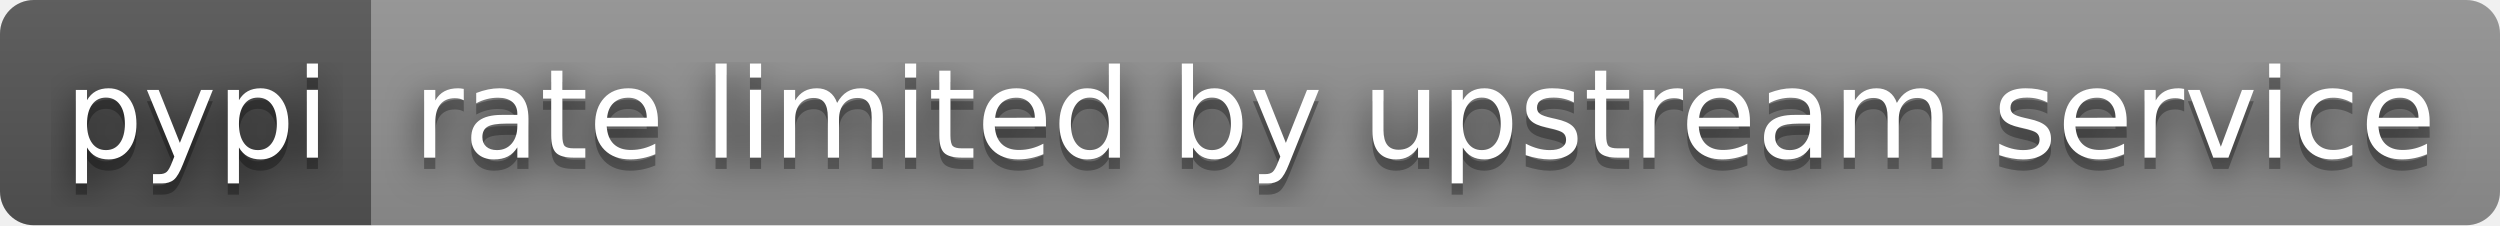
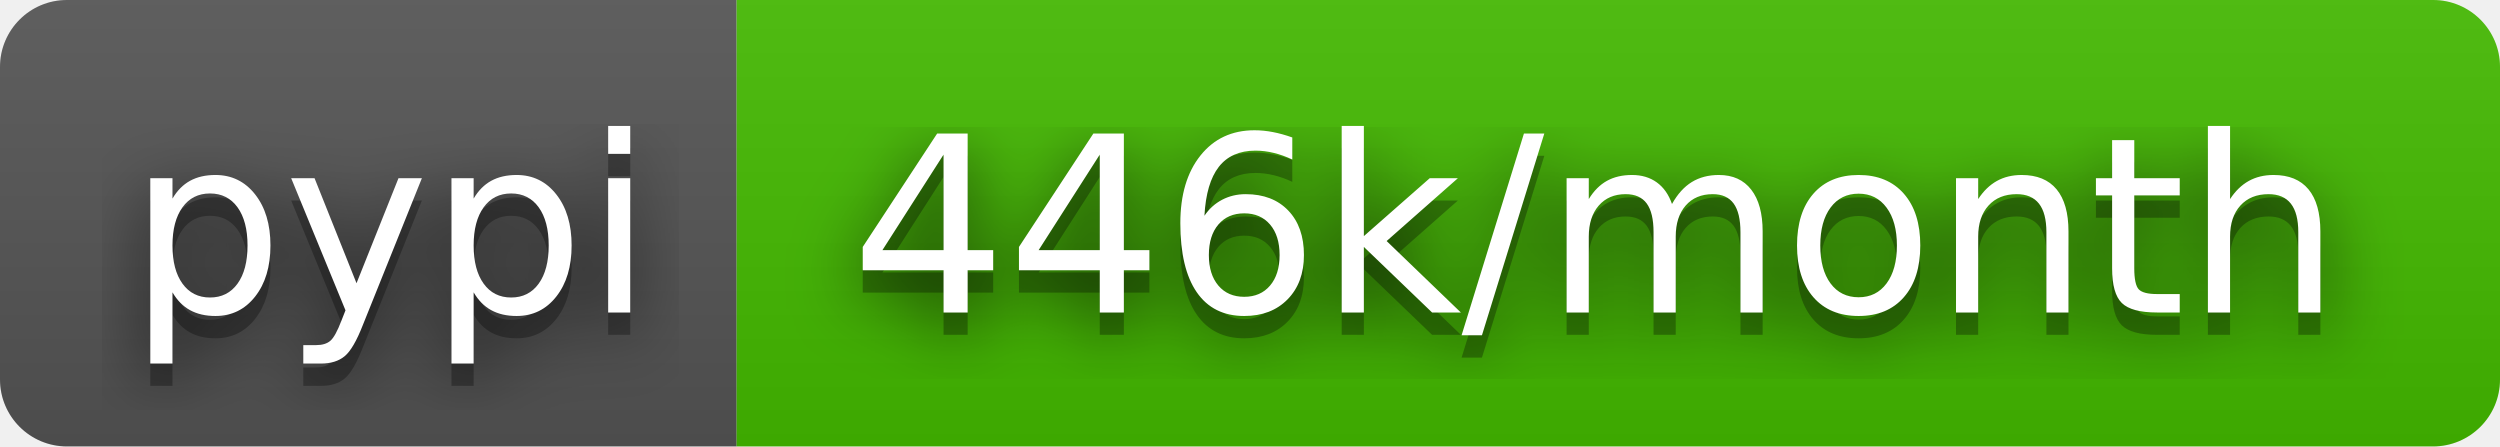
- <svg xmlns="http://www.w3.org/2000/svg" width="222" height="20" role="img" aria-label="pypi: rate limited by upstream service">
+ <svg xmlns="http://www.w3.org/2000/svg" width="112" height="20" role="img" aria-label="pypi: 446k/month">
  <filter id="blur">
    <feGaussianBlur stdDeviation="16" />
  </filter>
  <linearGradient id="s" x2="0" y2="100%">
    <stop offset="0" stop-color="#bbb" stop-opacity=".1" />
    <stop offset="1" stop-opacity=".1" />
  </linearGradient>
  <clipPath id="r">
-     <rect width="222" height="20" rx="3" />
+     <rect width="112" height="20" rx="3" />
  </clipPath>
  <g clip-path="url(#r)">
    <rect width="33" height="20" fill="#555" />
-     <rect x="33" width="189" height="20" fill="#939393" />
-     <rect width="222" height="20" fill="url(#s)" />
+     <rect x="33" width="79" height="20" fill="#4b0" />
+     <rect width="112" height="20" fill="url(#s)" />
  </g>
  <g fill="#fff" text-anchor="middle" font-family="Verdana,Geneva,DejaVu Sans,sans-serif" text-rendering="geometricPrecision" font-size="110">
    <g transform="scale(.1)">
      <g aria-hidden="true" fill="#010101">
        <text x="175" y="150" fill-opacity=".8" filter="url(#blur)" textLength="230">pypi</text>
        <text x="175" y="150" fill-opacity=".3" textLength="230">pypi</text>
      </g>
      <text x="175" y="140" textLength="230">pypi</text>
    </g>
    <g transform="scale(.1)">
      <g aria-hidden="true" fill="#010101">
-         <text x="1265" y="150" fill-opacity=".8" filter="url(#blur)" textLength="1790">rate limited by upstream service</text>
-         <text x="1265" y="150" fill-opacity=".3" textLength="1790">rate limited by upstream service</text>
+         <text x="715" y="150" fill-opacity=".8" filter="url(#blur)" textLength="690">446k/month</text>
+         <text x="715" y="150" fill-opacity=".3" textLength="690">446k/month</text>
      </g>
-       <text x="1265" y="140" textLength="1790">rate limited by upstream service</text>
+       <text x="715" y="140" textLength="690">446k/month</text>
    </g>
  </g>
</svg>
